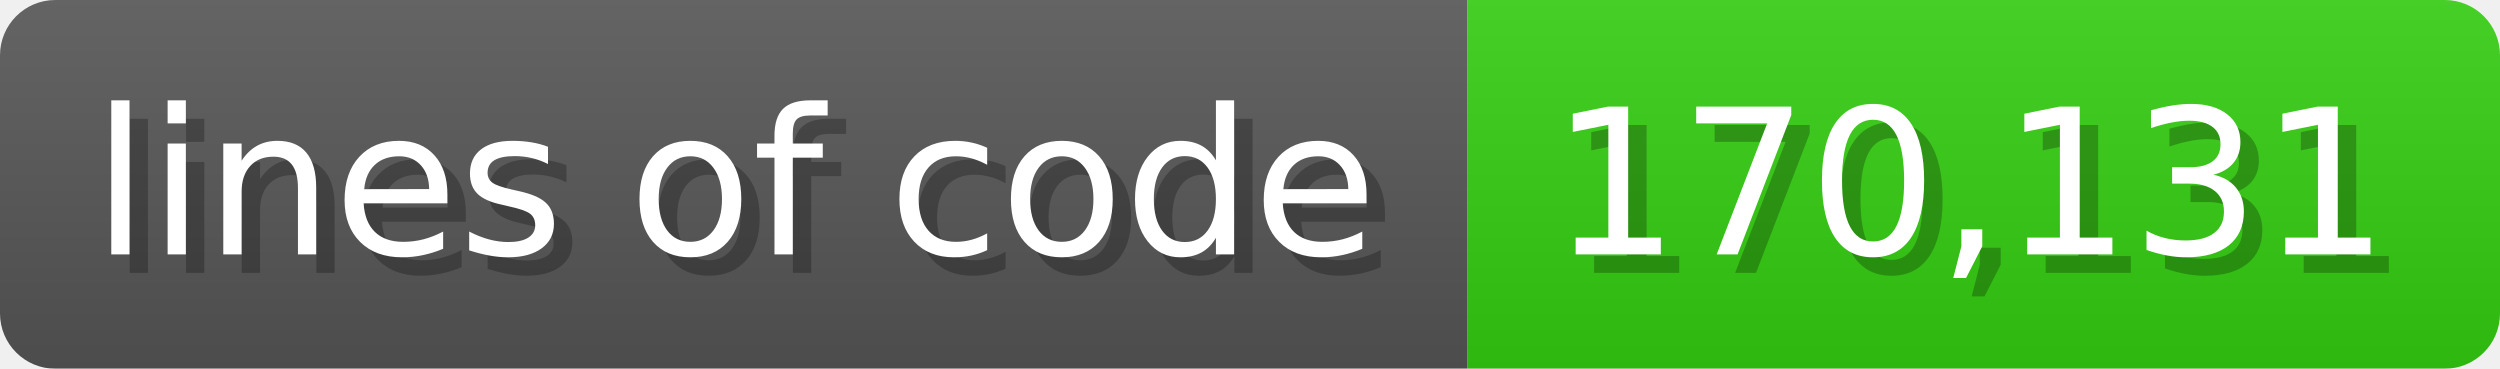
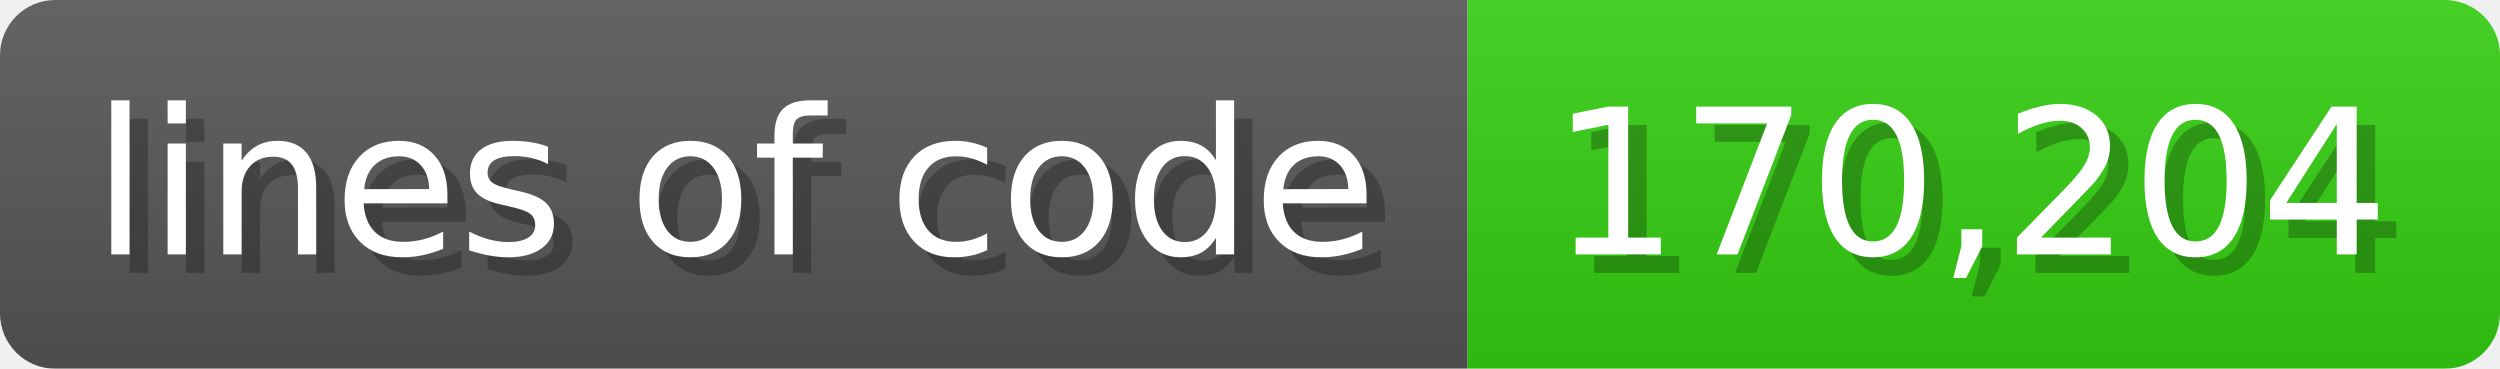
<svg xmlns="http://www.w3.org/2000/svg" width="135.6" height="20" viewBox="0 0 1356 200">
  <linearGradient id="a" x2="0" y2="100%">
    <stop offset="0" stop-opacity=".1" stop-color="#EEE" />
    <stop offset="1" stop-opacity=".1" />
  </linearGradient>
  <mask id="m">
    <rect width="1356" height="200" rx="30" fill="#FFF" />
  </mask>
  <g mask="url(#m)">
    <rect width="796" height="200" fill="#555" />
    <rect width="560" height="200" fill="#3C1" x="796" />
    <rect width="1356" height="200" fill="url(#a)" />
  </g>
  <g fill="#fff" text-anchor="start" font-family="Verdana,DejaVu Sans,sans-serif" font-size="110">
    <text x="60" y="148" textLength="696" fill="#000" opacity="0.25">lines of code</text>
    <text x="50" y="138" textLength="696">lines of code</text>
-     <text x="851" y="148" textLength="460" fill="#000" opacity="0.25">170,131</text>
-     <text x="841" y="138" textLength="460">170,131</text>
+     <text x="851" y="148" textLength="460" fill="#000" opacity="0.25">170,204</text>
+     <text x="841" y="138" textLength="460">170,204</text>
  </g>
</svg>
